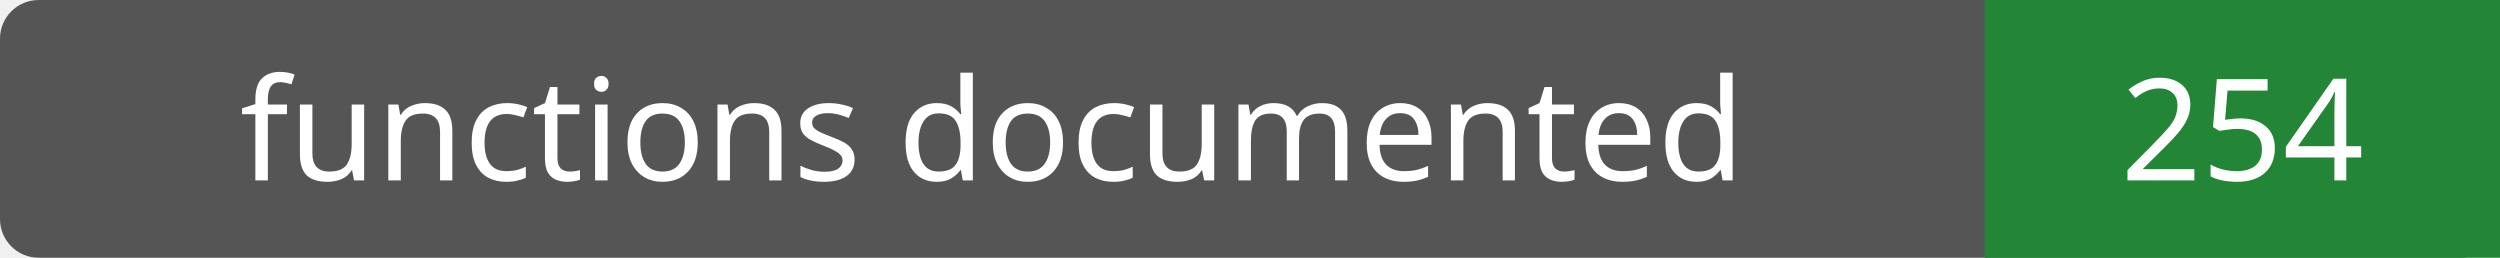
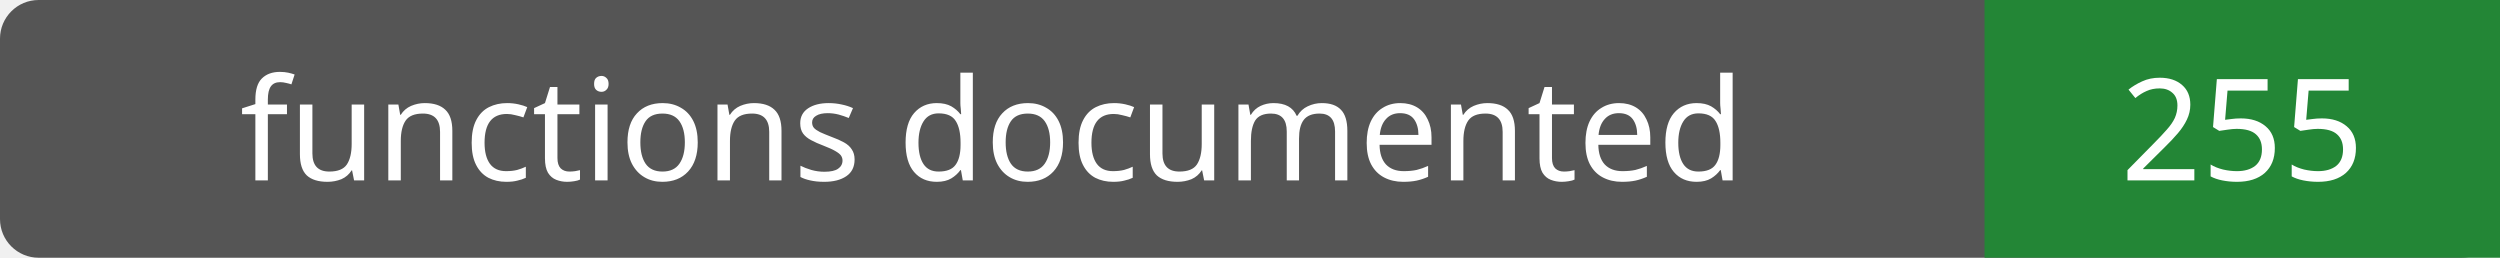
- <svg xmlns="http://www.w3.org/2000/svg" width="194" height="20" role="img" aria-label="functions documented: 254">
+ <svg xmlns="http://www.w3.org/2000/svg" width="194" height="20" role="img" aria-label="functions documented: 255">
  <rect width="194" height="20" rx="3" fill="#555" />
  <path fill="#238636" d="M154 0h40v20H154z" />
  <g fill="#fff" text-anchor="middle" font-family="Verdana,sans-serif" font-size="11">
    <text x="77.0" y="14">functions documented</text>
-     <text x="174.0" y="14">254</text>
+     <text x="174.0" y="14">255</text>
  </g>
</svg>
